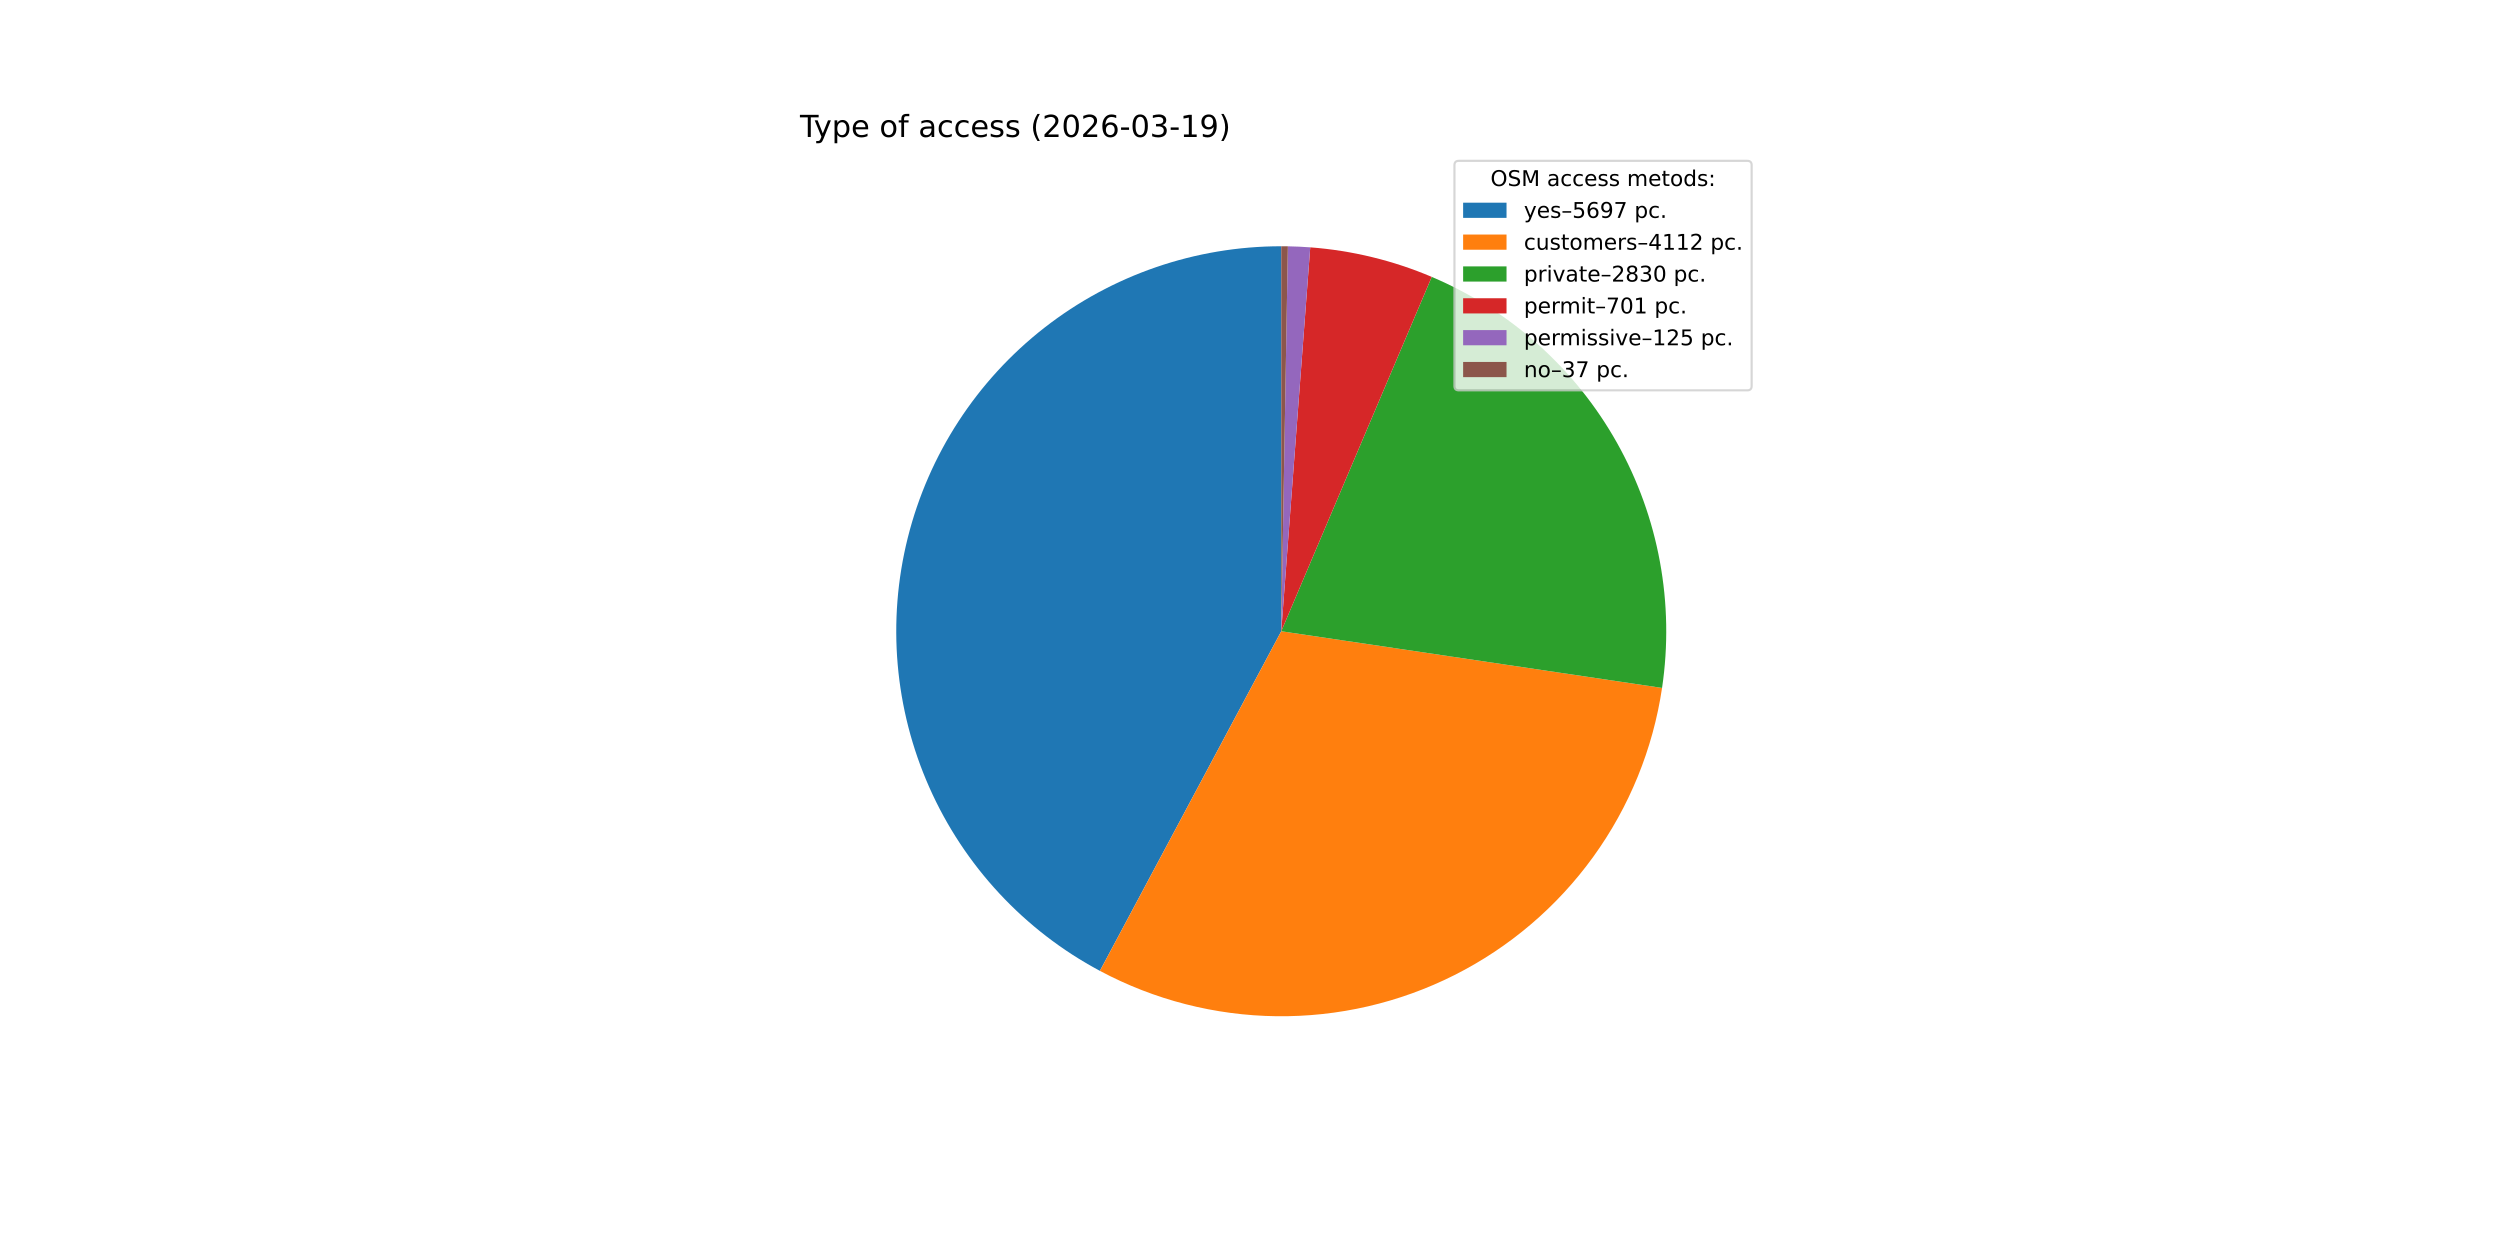
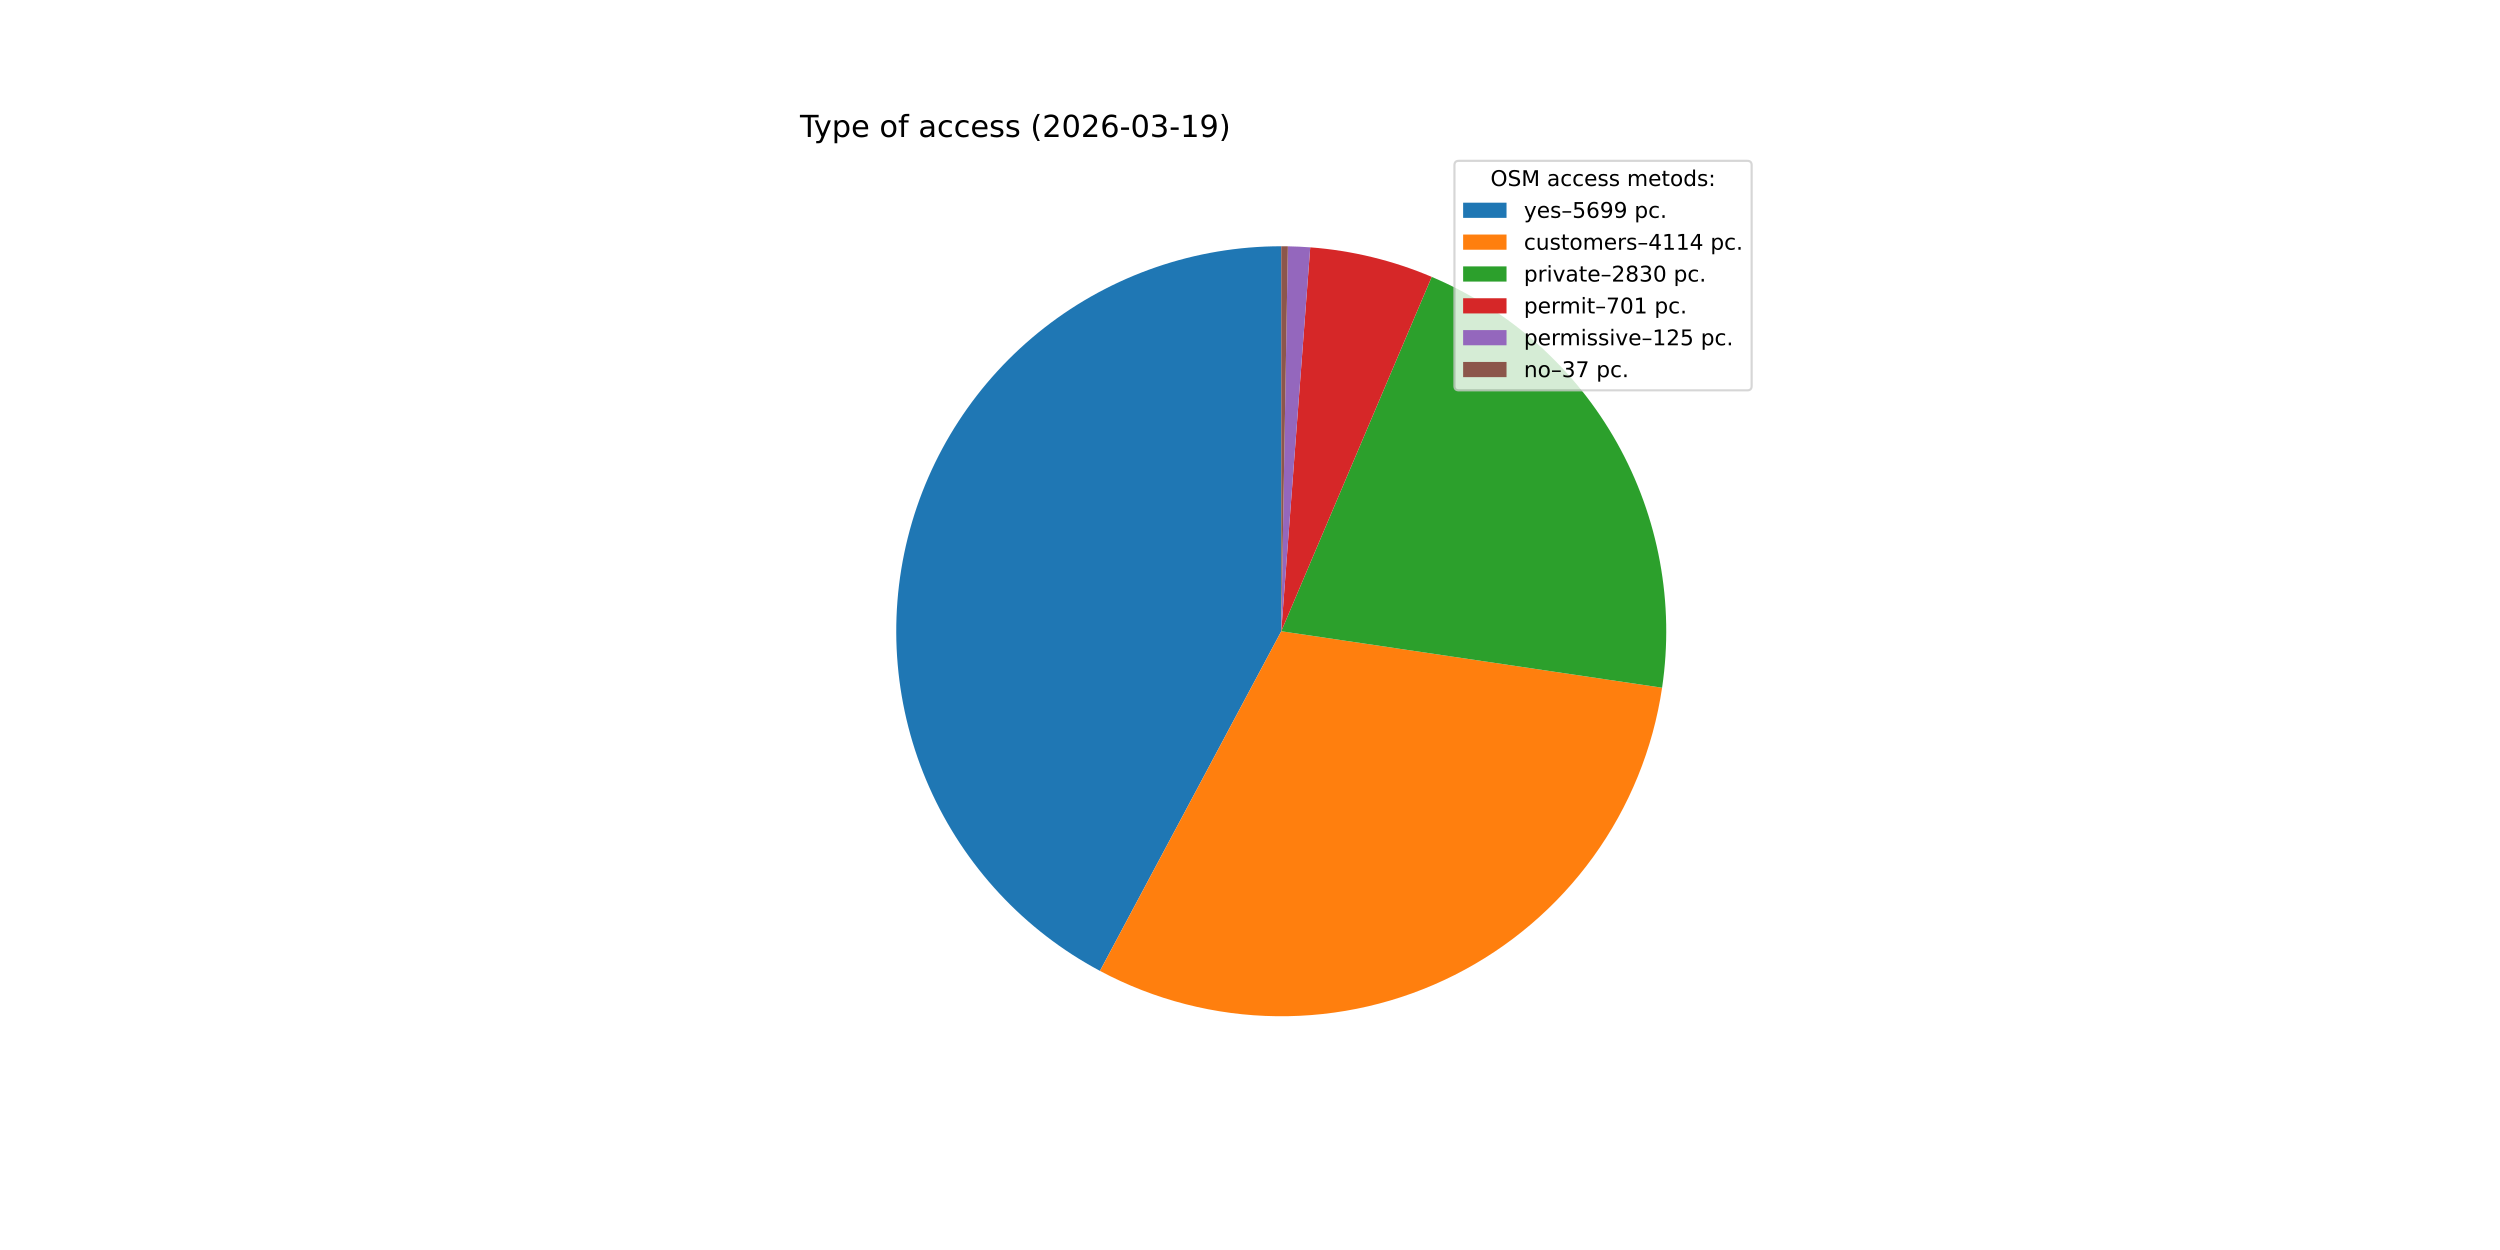
<svg xmlns="http://www.w3.org/2000/svg" xmlns:xlink="http://www.w3.org/1999/xlink" width="1152pt" height="576pt" viewBox="0 0 1152 576" version="1.1">
  <defs>
    <style type="text/css">*{stroke-linejoin: round; stroke-linecap: butt}</style>
  </defs>
  <g id="figure_1">
    <g id="patch_1">
      <path d="M 0 576  L 1152 576  L 1152 0  L 0 0  z " style="fill: #ffffff" />
    </g>
    <g id="axes_1">
      <g id="patch_2">
-         <path d="M 590.4 113.472  C 550.851 113.472 512.415 126.697 481.239 151.032  C 450.063 175.367 427.902 209.441 418.3 247.807  C 408.698 286.173 412.195 326.669 428.233 362.821  C 444.271 398.972 471.945 428.743 506.832 447.373  L 590.4 290.88  z " style="fill: #1f77b4" />
+         <path d="M 590.4 113.472  C 550.849 113.472 512.411 126.698 481.234 151.036  C 450.057 175.373 427.897 209.451 418.297 247.82  C 408.697 286.188 412.198 326.687 428.241 362.838  C 444.283 398.99 471.963 428.759 506.855 447.385  L 590.4 290.88  z " style="fill: #1f77b4" />
      </g>
      <g id="patch_3">
-         <path d="M 506.832 447.373  C 531.905 460.762 559.832 467.931 588.254 468.275  C 616.675 468.619 644.768 462.127 670.157 449.349  C 695.547 436.57 717.497 417.876 734.154 394.844  C 750.811 371.812 761.691 345.111 765.875 316.997  L 590.4 290.88  z " style="fill: #ff7f0e" />
+         <path d="M 506.855 447.385  C 531.934 460.773 559.868 467.938 588.295 468.276  C 616.723 468.613 644.819 462.112 670.209 449.323  C 695.599 436.534 717.547 417.827 734.197 394.784  C 750.848 371.74 761.718 345.029 765.888 316.907  L 590.4 290.88  z " style="fill: #ff7f0e" />
      </g>
      <g id="patch_4">
-         <path d="M 765.875 316.997  C 771.659 278.137 764.373 238.436 745.169 204.161  C 725.965 169.887 695.909 142.944 659.747 127.587  L 590.4 290.88  z " style="fill: #2ca02c" />
+         <path d="M 765.888 316.907  C 771.651 278.056 764.351 238.371 745.142 204.113  C 725.933 169.855 695.88 142.927 659.728 127.579  L 590.4 290.88  z " style="fill: #2ca02c" />
      </g>
      <g id="patch_5">
-         <path d="M 659.747 127.587  C 650.864 123.815 641.688 120.773 632.311 118.494  C 622.933 116.214 613.385 114.703 603.762 113.976  L 590.4 290.88  z " style="fill: #d62728" />
+         <path d="M 659.728 127.579  C 650.847 123.809 641.673 120.769 632.298 118.491  C 622.923 116.212 613.378 114.702 603.758 113.976  L 590.4 290.88  z " style="fill: #d62728" />
      </g>
      <g id="patch_6">
-         <path d="M 603.762 113.976  C 602.046 113.846 600.33 113.742 598.611 113.662  C 596.893 113.583 595.174 113.528 593.454 113.498  L 590.4 290.88  z " style="fill: #9467bd" />
+         <path d="M 603.758 113.976  C 602.043 113.846 600.327 113.742 598.609 113.662  C 596.891 113.582 595.173 113.528 593.453 113.498  L 590.4 290.88  z " style="fill: #9467bd" />
      </g>
      <g id="patch_7">
-         <path d="M 593.454 113.498  C 592.945 113.49 592.436 113.483 591.927 113.479  C 591.418 113.474 590.909 113.472 590.4 113.472  L 590.4 290.88  z " style="fill: #8c564b" />
+         <path d="M 593.453 113.498  C 592.945 113.49 592.436 113.483 591.927 113.479  C 591.418 113.474 590.909 113.472 590.4 113.472  L 590.4 290.88  z " style="fill: #8c564b" />
      </g>
      <g id="matplotlib.axis_1" />
      <g id="matplotlib.axis_2" />
      <g id="text_1">
        <g transform="translate(368.64 63.12) scale(0.14 -0.14)">
          <defs>
            <path id="DejaVuSans-54" d="M -19 4666  L 3928 4666  L 3928 4134  L 2272 4134  L 2272 0  L 1638 0  L 1638 4134  L -19 4134  L -19 4666  z " transform="scale(0.015625)" />
            <path id="DejaVuSans-79" d="M 2059 -325  Q 1816 -950 1584 -1140  Q 1353 -1331 966 -1331  L 506 -1331  L 506 -850  L 844 -850  Q 1081 -850 1212 -737  Q 1344 -625 1503 -206  L 1606 56  L 191 3500  L 800 3500  L 1894 763  L 2988 3500  L 3597 3500  L 2059 -325  z " transform="scale(0.015625)" />
            <path id="DejaVuSans-70" d="M 1159 525  L 1159 -1331  L 581 -1331  L 581 3500  L 1159 3500  L 1159 2969  Q 1341 3281 1617 3432  Q 1894 3584 2278 3584  Q 2916 3584 3314 3078  Q 3713 2572 3713 1747  Q 3713 922 3314 415  Q 2916 -91 2278 -91  Q 1894 -91 1617 61  Q 1341 213 1159 525  z M 3116 1747  Q 3116 2381 2855 2742  Q 2594 3103 2138 3103  Q 1681 3103 1420 2742  Q 1159 2381 1159 1747  Q 1159 1113 1420 752  Q 1681 391 2138 391  Q 2594 391 2855 752  Q 3116 1113 3116 1747  z " transform="scale(0.015625)" />
            <path id="DejaVuSans-65" d="M 3597 1894  L 3597 1613  L 953 1613  Q 991 1019 1311 708  Q 1631 397 2203 397  Q 2534 397 2845 478  Q 3156 559 3463 722  L 3463 178  Q 3153 47 2828 -22  Q 2503 -91 2169 -91  Q 1331 -91 842 396  Q 353 884 353 1716  Q 353 2575 817 3079  Q 1281 3584 2069 3584  Q 2775 3584 3186 3129  Q 3597 2675 3597 1894  z M 3022 2063  Q 3016 2534 2758 2815  Q 2500 3097 2075 3097  Q 1594 3097 1305 2825  Q 1016 2553 972 2059  L 3022 2063  z " transform="scale(0.015625)" />
            <path id="DejaVuSans-20" transform="scale(0.015625)" />
            <path id="DejaVuSans-6f" d="M 1959 3097  Q 1497 3097 1228 2736  Q 959 2375 959 1747  Q 959 1119 1226 758  Q 1494 397 1959 397  Q 2419 397 2687 759  Q 2956 1122 2956 1747  Q 2956 2369 2687 2733  Q 2419 3097 1959 3097  z M 1959 3584  Q 2709 3584 3137 3096  Q 3566 2609 3566 1747  Q 3566 888 3137 398  Q 2709 -91 1959 -91  Q 1206 -91 779 398  Q 353 888 353 1747  Q 353 2609 779 3096  Q 1206 3584 1959 3584  z " transform="scale(0.015625)" />
            <path id="DejaVuSans-66" d="M 2375 4863  L 2375 4384  L 1825 4384  Q 1516 4384 1395 4259  Q 1275 4134 1275 3809  L 1275 3500  L 2222 3500  L 2222 3053  L 1275 3053  L 1275 0  L 697 0  L 697 3053  L 147 3053  L 147 3500  L 697 3500  L 697 3744  Q 697 4328 969 4595  Q 1241 4863 1831 4863  L 2375 4863  z " transform="scale(0.015625)" />
            <path id="DejaVuSans-61" d="M 2194 1759  Q 1497 1759 1228 1600  Q 959 1441 959 1056  Q 959 750 1161 570  Q 1363 391 1709 391  Q 2188 391 2477 730  Q 2766 1069 2766 1631  L 2766 1759  L 2194 1759  z M 3341 1997  L 3341 0  L 2766 0  L 2766 531  Q 2569 213 2275 61  Q 1981 -91 1556 -91  Q 1019 -91 701 211  Q 384 513 384 1019  Q 384 1609 779 1909  Q 1175 2209 1959 2209  L 2766 2209  L 2766 2266  Q 2766 2663 2505 2880  Q 2244 3097 1772 3097  Q 1472 3097 1187 3025  Q 903 2953 641 2809  L 641 3341  Q 956 3463 1253 3523  Q 1550 3584 1831 3584  Q 2591 3584 2966 3190  Q 3341 2797 3341 1997  z " transform="scale(0.015625)" />
            <path id="DejaVuSans-63" d="M 3122 3366  L 3122 2828  Q 2878 2963 2633 3030  Q 2388 3097 2138 3097  Q 1578 3097 1268 2742  Q 959 2388 959 1747  Q 959 1106 1268 751  Q 1578 397 2138 397  Q 2388 397 2633 464  Q 2878 531 3122 666  L 3122 134  Q 2881 22 2623 -34  Q 2366 -91 2075 -91  Q 1284 -91 818 406  Q 353 903 353 1747  Q 353 2603 823 3093  Q 1294 3584 2113 3584  Q 2378 3584 2631 3529  Q 2884 3475 3122 3366  z " transform="scale(0.015625)" />
            <path id="DejaVuSans-73" d="M 2834 3397  L 2834 2853  Q 2591 2978 2328 3040  Q 2066 3103 1784 3103  Q 1356 3103 1142 2972  Q 928 2841 928 2578  Q 928 2378 1081 2264  Q 1234 2150 1697 2047  L 1894 2003  Q 2506 1872 2764 1633  Q 3022 1394 3022 966  Q 3022 478 2636 193  Q 2250 -91 1575 -91  Q 1294 -91 989 -36  Q 684 19 347 128  L 347 722  Q 666 556 975 473  Q 1284 391 1588 391  Q 1994 391 2212 530  Q 2431 669 2431 922  Q 2431 1156 2273 1281  Q 2116 1406 1581 1522  L 1381 1569  Q 847 1681 609 1914  Q 372 2147 372 2553  Q 372 3047 722 3315  Q 1072 3584 1716 3584  Q 2034 3584 2315 3537  Q 2597 3491 2834 3397  z " transform="scale(0.015625)" />
            <path id="DejaVuSans-28" d="M 1984 4856  Q 1566 4138 1362 3434  Q 1159 2731 1159 2009  Q 1159 1288 1364 580  Q 1569 -128 1984 -844  L 1484 -844  Q 1016 -109 783 600  Q 550 1309 550 2009  Q 550 2706 781 3412  Q 1013 4119 1484 4856  L 1984 4856  z " transform="scale(0.015625)" />
            <path id="DejaVuSans-32" d="M 1228 531  L 3431 531  L 3431 0  L 469 0  L 469 531  Q 828 903 1448 1529  Q 2069 2156 2228 2338  Q 2531 2678 2651 2914  Q 2772 3150 2772 3378  Q 2772 3750 2511 3984  Q 2250 4219 1831 4219  Q 1534 4219 1204 4116  Q 875 4013 500 3803  L 500 4441  Q 881 4594 1212 4672  Q 1544 4750 1819 4750  Q 2544 4750 2975 4387  Q 3406 4025 3406 3419  Q 3406 3131 3298 2873  Q 3191 2616 2906 2266  Q 2828 2175 2409 1742  Q 1991 1309 1228 531  z " transform="scale(0.015625)" />
            <path id="DejaVuSans-30" d="M 2034 4250  Q 1547 4250 1301 3770  Q 1056 3291 1056 2328  Q 1056 1369 1301 889  Q 1547 409 2034 409  Q 2525 409 2770 889  Q 3016 1369 3016 2328  Q 3016 3291 2770 3770  Q 2525 4250 2034 4250  z M 2034 4750  Q 2819 4750 3233 4129  Q 3647 3509 3647 2328  Q 3647 1150 3233 529  Q 2819 -91 2034 -91  Q 1250 -91 836 529  Q 422 1150 422 2328  Q 422 3509 836 4129  Q 1250 4750 2034 4750  z " transform="scale(0.015625)" />
            <path id="DejaVuSans-36" d="M 2113 2584  Q 1688 2584 1439 2293  Q 1191 2003 1191 1497  Q 1191 994 1439 701  Q 1688 409 2113 409  Q 2538 409 2786 701  Q 3034 994 3034 1497  Q 3034 2003 2786 2293  Q 2538 2584 2113 2584  z M 3366 4563  L 3366 3988  Q 3128 4100 2886 4159  Q 2644 4219 2406 4219  Q 1781 4219 1451 3797  Q 1122 3375 1075 2522  Q 1259 2794 1537 2939  Q 1816 3084 2150 3084  Q 2853 3084 3261 2657  Q 3669 2231 3669 1497  Q 3669 778 3244 343  Q 2819 -91 2113 -91  Q 1303 -91 875 529  Q 447 1150 447 2328  Q 447 3434 972 4092  Q 1497 4750 2381 4750  Q 2619 4750 2861 4703  Q 3103 4656 3366 4563  z " transform="scale(0.015625)" />
            <path id="DejaVuSans-2d" d="M 313 2009  L 1997 2009  L 1997 1497  L 313 1497  L 313 2009  z " transform="scale(0.015625)" />
            <path id="DejaVuSans-33" d="M 2597 2516  Q 3050 2419 3304 2112  Q 3559 1806 3559 1356  Q 3559 666 3084 287  Q 2609 -91 1734 -91  Q 1441 -91 1130 -33  Q 819 25 488 141  L 488 750  Q 750 597 1062 519  Q 1375 441 1716 441  Q 2309 441 2620 675  Q 2931 909 2931 1356  Q 2931 1769 2642 2001  Q 2353 2234 1838 2234  L 1294 2234  L 1294 2753  L 1863 2753  Q 2328 2753 2575 2939  Q 2822 3125 2822 3475  Q 2822 3834 2567 4026  Q 2313 4219 1838 4219  Q 1578 4219 1281 4162  Q 984 4106 628 3988  L 628 4550  Q 988 4650 1302 4700  Q 1616 4750 1894 4750  Q 2613 4750 3031 4423  Q 3450 4097 3450 3541  Q 3450 3153 3228 2886  Q 3006 2619 2597 2516  z " transform="scale(0.015625)" />
            <path id="DejaVuSans-31" d="M 794 531  L 1825 531  L 1825 4091  L 703 3866  L 703 4441  L 1819 4666  L 2450 4666  L 2450 531  L 3481 531  L 3481 0  L 794 0  L 794 531  z " transform="scale(0.015625)" />
            <path id="DejaVuSans-39" d="M 703 97  L 703 672  Q 941 559 1184 500  Q 1428 441 1663 441  Q 2288 441 2617 861  Q 2947 1281 2994 2138  Q 2813 1869 2534 1725  Q 2256 1581 1919 1581  Q 1219 1581 811 2004  Q 403 2428 403 3163  Q 403 3881 828 4315  Q 1253 4750 1959 4750  Q 2769 4750 3195 4129  Q 3622 3509 3622 2328  Q 3622 1225 3098 567  Q 2575 -91 1691 -91  Q 1453 -91 1209 -44  Q 966 3 703 97  z M 1959 2075  Q 2384 2075 2632 2365  Q 2881 2656 2881 3163  Q 2881 3666 2632 3958  Q 2384 4250 1959 4250  Q 1534 4250 1286 3958  Q 1038 3666 1038 3163  Q 1038 2656 1286 2365  Q 1534 2075 1959 2075  z " transform="scale(0.015625)" />
            <path id="DejaVuSans-29" d="M 513 4856  L 1013 4856  Q 1481 4119 1714 3412  Q 1947 2706 1947 2009  Q 1947 1309 1714 600  Q 1481 -109 1013 -844  L 513 -844  Q 928 -128 1133 580  Q 1338 1288 1338 2009  Q 1338 2731 1133 3434  Q 928 4138 513 4856  z " transform="scale(0.015625)" />
          </defs>
          <use xlink:href="#DejaVuSans-54" />
          <use xlink:href="#DejaVuSans-79" x="45.459" />
          <use xlink:href="#DejaVuSans-70" x="104.639" />
          <use xlink:href="#DejaVuSans-65" x="168.115" />
          <use xlink:href="#DejaVuSans-20" x="229.639" />
          <use xlink:href="#DejaVuSans-6f" x="261.426" />
          <use xlink:href="#DejaVuSans-66" x="322.607" />
          <use xlink:href="#DejaVuSans-20" x="357.812" />
          <use xlink:href="#DejaVuSans-61" x="389.6" />
          <use xlink:href="#DejaVuSans-63" x="450.879" />
          <use xlink:href="#DejaVuSans-63" x="505.859" />
          <use xlink:href="#DejaVuSans-65" x="560.84" />
          <use xlink:href="#DejaVuSans-73" x="622.363" />
          <use xlink:href="#DejaVuSans-73" x="674.463" />
          <use xlink:href="#DejaVuSans-20" x="726.562" />
          <use xlink:href="#DejaVuSans-28" x="758.35" />
          <use xlink:href="#DejaVuSans-32" x="797.363" />
          <use xlink:href="#DejaVuSans-30" x="860.986" />
          <use xlink:href="#DejaVuSans-32" x="924.609" />
          <use xlink:href="#DejaVuSans-36" x="988.232" />
          <use xlink:href="#DejaVuSans-2d" x="1051.855" />
          <use xlink:href="#DejaVuSans-30" x="1087.939" />
          <use xlink:href="#DejaVuSans-33" x="1151.562" />
          <use xlink:href="#DejaVuSans-2d" x="1215.186" />
          <use xlink:href="#DejaVuSans-31" x="1251.27" />
          <use xlink:href="#DejaVuSans-39" x="1314.893" />
          <use xlink:href="#DejaVuSans-29" x="1378.516" />
        </g>
      </g>
      <g id="legend_1">
        <g id="patch_8">
          <path d="M 672.208 179.867  L 805.16 179.867  Q 807.16 179.867 807.16 177.867  L 807.16 76.12  Q 807.16 74.12 805.16 74.12  L 672.208 74.12  Q 670.208 74.12 670.208 76.12  L 670.208 177.867  Q 670.208 179.867 672.208 179.867  z " style="fill: #ffffff; opacity: 0.8; stroke: #cccccc; stroke-linejoin: miter" />
        </g>
        <g id="text_2">
          <g transform="translate(686.8038 85.71844) scale(0.1 -0.1)">
            <defs>
              <path id="DejaVuSans-4f" d="M 2522 4238  Q 1834 4238 1429 3725  Q 1025 3213 1025 2328  Q 1025 1447 1429 934  Q 1834 422 2522 422  Q 3209 422 3611 934  Q 4013 1447 4013 2328  Q 4013 3213 3611 3725  Q 3209 4238 2522 4238  z M 2522 4750  Q 3503 4750 4090 4092  Q 4678 3434 4678 2328  Q 4678 1225 4090 567  Q 3503 -91 2522 -91  Q 1538 -91 948 565  Q 359 1222 359 2328  Q 359 3434 948 4092  Q 1538 4750 2522 4750  z " transform="scale(0.015625)" />
              <path id="DejaVuSans-53" d="M 3425 4513  L 3425 3897  Q 3066 4069 2747 4153  Q 2428 4238 2131 4238  Q 1616 4238 1336 4038  Q 1056 3838 1056 3469  Q 1056 3159 1242 3001  Q 1428 2844 1947 2747  L 2328 2669  Q 3034 2534 3370 2195  Q 3706 1856 3706 1288  Q 3706 609 3251 259  Q 2797 -91 1919 -91  Q 1588 -91 1214 -16  Q 841 59 441 206  L 441 856  Q 825 641 1194 531  Q 1563 422 1919 422  Q 2459 422 2753 634  Q 3047 847 3047 1241  Q 3047 1584 2836 1778  Q 2625 1972 2144 2069  L 1759 2144  Q 1053 2284 737 2584  Q 422 2884 422 3419  Q 422 4038 858 4394  Q 1294 4750 2059 4750  Q 2388 4750 2728 4690  Q 3069 4631 3425 4513  z " transform="scale(0.015625)" />
              <path id="DejaVuSans-4d" d="M 628 4666  L 1569 4666  L 2759 1491  L 3956 4666  L 4897 4666  L 4897 0  L 4281 0  L 4281 4097  L 3078 897  L 2444 897  L 1241 4097  L 1241 0  L 628 0  L 628 4666  z " transform="scale(0.015625)" />
              <path id="DejaVuSans-6d" d="M 3328 2828  Q 3544 3216 3844 3400  Q 4144 3584 4550 3584  Q 5097 3584 5394 3201  Q 5691 2819 5691 2113  L 5691 0  L 5113 0  L 5113 2094  Q 5113 2597 4934 2840  Q 4756 3084 4391 3084  Q 3944 3084 3684 2787  Q 3425 2491 3425 1978  L 3425 0  L 2847 0  L 2847 2094  Q 2847 2600 2669 2842  Q 2491 3084 2119 3084  Q 1678 3084 1418 2786  Q 1159 2488 1159 1978  L 1159 0  L 581 0  L 581 3500  L 1159 3500  L 1159 2956  Q 1356 3278 1631 3431  Q 1906 3584 2284 3584  Q 2666 3584 2933 3390  Q 3200 3197 3328 2828  z " transform="scale(0.015625)" />
              <path id="DejaVuSans-74" d="M 1172 4494  L 1172 3500  L 2356 3500  L 2356 3053  L 1172 3053  L 1172 1153  Q 1172 725 1289 603  Q 1406 481 1766 481  L 2356 481  L 2356 0  L 1766 0  Q 1100 0 847 248  Q 594 497 594 1153  L 594 3053  L 172 3053  L 172 3500  L 594 3500  L 594 4494  L 1172 4494  z " transform="scale(0.015625)" />
              <path id="DejaVuSans-64" d="M 2906 2969  L 2906 4863  L 3481 4863  L 3481 0  L 2906 0  L 2906 525  Q 2725 213 2448 61  Q 2172 -91 1784 -91  Q 1150 -91 751 415  Q 353 922 353 1747  Q 353 2572 751 3078  Q 1150 3584 1784 3584  Q 2172 3584 2448 3432  Q 2725 3281 2906 2969  z M 947 1747  Q 947 1113 1208 752  Q 1469 391 1925 391  Q 2381 391 2643 752  Q 2906 1113 2906 1747  Q 2906 2381 2643 2742  Q 2381 3103 1925 3103  Q 1469 3103 1208 2742  Q 947 2381 947 1747  z " transform="scale(0.015625)" />
              <path id="DejaVuSans-3a" d="M 750 794  L 1409 794  L 1409 0  L 750 0  L 750 794  z M 750 3309  L 1409 3309  L 1409 2516  L 750 2516  L 750 3309  z " transform="scale(0.015625)" />
            </defs>
            <use xlink:href="#DejaVuSans-4f" />
            <use xlink:href="#DejaVuSans-53" x="78.711" />
            <use xlink:href="#DejaVuSans-4d" x="142.188" />
            <use xlink:href="#DejaVuSans-20" x="228.467" />
            <use xlink:href="#DejaVuSans-61" x="260.254" />
            <use xlink:href="#DejaVuSans-63" x="321.533" />
            <use xlink:href="#DejaVuSans-63" x="376.514" />
            <use xlink:href="#DejaVuSans-65" x="431.494" />
            <use xlink:href="#DejaVuSans-73" x="493.018" />
            <use xlink:href="#DejaVuSans-73" x="545.117" />
            <use xlink:href="#DejaVuSans-20" x="597.217" />
            <use xlink:href="#DejaVuSans-6d" x="629.004" />
            <use xlink:href="#DejaVuSans-65" x="726.416" />
            <use xlink:href="#DejaVuSans-74" x="787.939" />
            <use xlink:href="#DejaVuSans-6f" x="827.148" />
            <use xlink:href="#DejaVuSans-64" x="888.33" />
            <use xlink:href="#DejaVuSans-73" x="951.807" />
            <use xlink:href="#DejaVuSans-3a" x="1003.906" />
          </g>
        </g>
        <g id="patch_9">
          <path d="M 674.208 100.397  L 694.208 100.397  L 694.208 93.397  L 674.208 93.397  z " style="fill: #1f77b4" />
        </g>
        <g id="text_3">
          <g transform="translate(702.2084 100.3966) scale(0.1 -0.1)">
            <defs>
              <path id="DejaVuSans-2013" d="M 313 1978  L 2888 1978  L 2888 1528  L 313 1528  L 313 1978  z " transform="scale(0.015625)" />
              <path id="DejaVuSans-35" d="M 691 4666  L 3169 4666  L 3169 4134  L 1269 4134  L 1269 2991  Q 1406 3038 1543 3061  Q 1681 3084 1819 3084  Q 2600 3084 3056 2656  Q 3513 2228 3513 1497  Q 3513 744 3044 326  Q 2575 -91 1722 -91  Q 1428 -91 1123 -41  Q 819 9 494 109  L 494 744  Q 775 591 1075 516  Q 1375 441 1709 441  Q 2250 441 2565 725  Q 2881 1009 2881 1497  Q 2881 1984 2565 2268  Q 2250 2553 1709 2553  Q 1456 2553 1204 2497  Q 953 2441 691 2322  L 691 4666  z " transform="scale(0.015625)" />
-               <path id="DejaVuSans-37" d="M 525 4666  L 3525 4666  L 3525 4397  L 1831 0  L 1172 0  L 2766 4134  L 525 4134  L 525 4666  z " transform="scale(0.015625)" />
              <path id="DejaVuSans-2e" d="M 684 794  L 1344 794  L 1344 0  L 684 0  L 684 794  z " transform="scale(0.015625)" />
            </defs>
            <use xlink:href="#DejaVuSans-79" />
            <use xlink:href="#DejaVuSans-65" x="59.18" />
            <use xlink:href="#DejaVuSans-73" x="120.703" />
            <use xlink:href="#DejaVuSans-2013" x="172.803" />
            <use xlink:href="#DejaVuSans-35" x="222.803" />
            <use xlink:href="#DejaVuSans-36" x="286.426" />
            <use xlink:href="#DejaVuSans-39" x="350.049" />
-             <use xlink:href="#DejaVuSans-37" x="413.672" />
+             <use xlink:href="#DejaVuSans-39" x="413.672" />
            <use xlink:href="#DejaVuSans-20" x="477.295" />
            <use xlink:href="#DejaVuSans-70" x="509.082" />
            <use xlink:href="#DejaVuSans-63" x="572.559" />
            <use xlink:href="#DejaVuSans-2e" x="627.539" />
          </g>
        </g>
        <g id="patch_10">
          <path d="M 674.208 115.075  L 694.208 115.075  L 694.208 108.075  L 674.208 108.075  z " style="fill: #ff7f0e" />
        </g>
        <g id="text_4">
          <g transform="translate(702.2084 115.0747) scale(0.1 -0.1)">
            <defs>
              <path id="DejaVuSans-75" d="M 544 1381  L 544 3500  L 1119 3500  L 1119 1403  Q 1119 906 1312 657  Q 1506 409 1894 409  Q 2359 409 2629 706  Q 2900 1003 2900 1516  L 2900 3500  L 3475 3500  L 3475 0  L 2900 0  L 2900 538  Q 2691 219 2414 64  Q 2138 -91 1772 -91  Q 1169 -91 856 284  Q 544 659 544 1381  z M 1991 3584  L 1991 3584  z " transform="scale(0.015625)" />
              <path id="DejaVuSans-72" d="M 2631 2963  Q 2534 3019 2420 3045  Q 2306 3072 2169 3072  Q 1681 3072 1420 2755  Q 1159 2438 1159 1844  L 1159 0  L 581 0  L 581 3500  L 1159 3500  L 1159 2956  Q 1341 3275 1631 3429  Q 1922 3584 2338 3584  Q 2397 3584 2469 3576  Q 2541 3569 2628 3553  L 2631 2963  z " transform="scale(0.015625)" />
              <path id="DejaVuSans-34" d="M 2419 4116  L 825 1625  L 2419 1625  L 2419 4116  z M 2253 4666  L 3047 4666  L 3047 1625  L 3713 1625  L 3713 1100  L 3047 1100  L 3047 0  L 2419 0  L 2419 1100  L 313 1100  L 313 1709  L 2253 4666  z " transform="scale(0.015625)" />
            </defs>
            <use xlink:href="#DejaVuSans-63" />
            <use xlink:href="#DejaVuSans-75" x="54.98" />
            <use xlink:href="#DejaVuSans-73" x="118.359" />
            <use xlink:href="#DejaVuSans-74" x="170.459" />
            <use xlink:href="#DejaVuSans-6f" x="209.668" />
            <use xlink:href="#DejaVuSans-6d" x="270.85" />
            <use xlink:href="#DejaVuSans-65" x="368.262" />
            <use xlink:href="#DejaVuSans-72" x="429.785" />
            <use xlink:href="#DejaVuSans-73" x="470.898" />
            <use xlink:href="#DejaVuSans-2013" x="522.998" />
            <use xlink:href="#DejaVuSans-34" x="572.998" />
            <use xlink:href="#DejaVuSans-31" x="636.621" />
            <use xlink:href="#DejaVuSans-31" x="700.244" />
-             <use xlink:href="#DejaVuSans-32" x="763.867" />
+             <use xlink:href="#DejaVuSans-34" x="763.867" />
            <use xlink:href="#DejaVuSans-20" x="827.49" />
            <use xlink:href="#DejaVuSans-70" x="859.277" />
            <use xlink:href="#DejaVuSans-63" x="922.754" />
            <use xlink:href="#DejaVuSans-2e" x="977.734" />
          </g>
        </g>
        <g id="patch_11">
          <path d="M 674.208 129.753  L 694.208 129.753  L 694.208 122.753  L 674.208 122.753  z " style="fill: #2ca02c" />
        </g>
        <g id="text_5">
          <g transform="translate(702.2084 129.7528) scale(0.1 -0.1)">
            <defs>
              <path id="DejaVuSans-69" d="M 603 3500  L 1178 3500  L 1178 0  L 603 0  L 603 3500  z M 603 4863  L 1178 4863  L 1178 4134  L 603 4134  L 603 4863  z " transform="scale(0.015625)" />
              <path id="DejaVuSans-76" d="M 191 3500  L 800 3500  L 1894 563  L 2988 3500  L 3597 3500  L 2284 0  L 1503 0  L 191 3500  z " transform="scale(0.015625)" />
              <path id="DejaVuSans-38" d="M 2034 2216  Q 1584 2216 1326 1975  Q 1069 1734 1069 1313  Q 1069 891 1326 650  Q 1584 409 2034 409  Q 2484 409 2743 651  Q 3003 894 3003 1313  Q 3003 1734 2745 1975  Q 2488 2216 2034 2216  z M 1403 2484  Q 997 2584 770 2862  Q 544 3141 544 3541  Q 544 4100 942 4425  Q 1341 4750 2034 4750  Q 2731 4750 3128 4425  Q 3525 4100 3525 3541  Q 3525 3141 3298 2862  Q 3072 2584 2669 2484  Q 3125 2378 3379 2068  Q 3634 1759 3634 1313  Q 3634 634 3220 271  Q 2806 -91 2034 -91  Q 1263 -91 848 271  Q 434 634 434 1313  Q 434 1759 690 2068  Q 947 2378 1403 2484  z M 1172 3481  Q 1172 3119 1398 2916  Q 1625 2713 2034 2713  Q 2441 2713 2670 2916  Q 2900 3119 2900 3481  Q 2900 3844 2670 4047  Q 2441 4250 2034 4250  Q 1625 4250 1398 4047  Q 1172 3844 1172 3481  z " transform="scale(0.015625)" />
            </defs>
            <use xlink:href="#DejaVuSans-70" />
            <use xlink:href="#DejaVuSans-72" x="63.477" />
            <use xlink:href="#DejaVuSans-69" x="104.59" />
            <use xlink:href="#DejaVuSans-76" x="132.373" />
            <use xlink:href="#DejaVuSans-61" x="191.553" />
            <use xlink:href="#DejaVuSans-74" x="252.832" />
            <use xlink:href="#DejaVuSans-65" x="292.041" />
            <use xlink:href="#DejaVuSans-2013" x="353.564" />
            <use xlink:href="#DejaVuSans-32" x="403.564" />
            <use xlink:href="#DejaVuSans-38" x="467.188" />
            <use xlink:href="#DejaVuSans-33" x="530.811" />
            <use xlink:href="#DejaVuSans-30" x="594.434" />
            <use xlink:href="#DejaVuSans-20" x="658.057" />
            <use xlink:href="#DejaVuSans-70" x="689.844" />
            <use xlink:href="#DejaVuSans-63" x="753.32" />
            <use xlink:href="#DejaVuSans-2e" x="808.301" />
          </g>
        </g>
        <g id="patch_12">
          <path d="M 674.208 144.431  L 694.208 144.431  L 694.208 137.431  L 674.208 137.431  z " style="fill: #d62728" />
        </g>
        <g id="text_6">
          <g transform="translate(702.2084 144.4309) scale(0.1 -0.1)">
+             <defs>
+               <path id="DejaVuSans-37" d="M 525 4666  L 3525 4666  L 3525 4397  L 1831 0  L 1172 0  L 2766 4134  L 525 4134  L 525 4666  z " transform="scale(0.015625)" />
+             </defs>
            <use xlink:href="#DejaVuSans-70" />
            <use xlink:href="#DejaVuSans-65" x="63.477" />
            <use xlink:href="#DejaVuSans-72" x="125" />
            <use xlink:href="#DejaVuSans-6d" x="164.363" />
            <use xlink:href="#DejaVuSans-69" x="261.775" />
            <use xlink:href="#DejaVuSans-74" x="289.559" />
            <use xlink:href="#DejaVuSans-2013" x="328.768" />
            <use xlink:href="#DejaVuSans-37" x="378.768" />
            <use xlink:href="#DejaVuSans-30" x="442.391" />
            <use xlink:href="#DejaVuSans-31" x="506.014" />
            <use xlink:href="#DejaVuSans-20" x="569.637" />
            <use xlink:href="#DejaVuSans-70" x="601.424" />
            <use xlink:href="#DejaVuSans-63" x="664.9" />
            <use xlink:href="#DejaVuSans-2e" x="719.881" />
          </g>
        </g>
        <g id="patch_13">
          <path d="M 674.208 159.109  L 694.208 159.109  L 694.208 152.109  L 674.208 152.109  z " style="fill: #9467bd" />
        </g>
        <g id="text_7">
          <g transform="translate(702.2084 159.1091) scale(0.1 -0.1)">
            <use xlink:href="#DejaVuSans-70" />
            <use xlink:href="#DejaVuSans-65" x="63.477" />
            <use xlink:href="#DejaVuSans-72" x="125" />
            <use xlink:href="#DejaVuSans-6d" x="164.363" />
            <use xlink:href="#DejaVuSans-69" x="261.775" />
            <use xlink:href="#DejaVuSans-73" x="289.559" />
            <use xlink:href="#DejaVuSans-73" x="341.658" />
            <use xlink:href="#DejaVuSans-69" x="393.758" />
            <use xlink:href="#DejaVuSans-76" x="421.541" />
            <use xlink:href="#DejaVuSans-65" x="480.721" />
            <use xlink:href="#DejaVuSans-2013" x="542.244" />
            <use xlink:href="#DejaVuSans-31" x="592.244" />
            <use xlink:href="#DejaVuSans-32" x="655.867" />
            <use xlink:href="#DejaVuSans-35" x="719.49" />
            <use xlink:href="#DejaVuSans-20" x="783.113" />
            <use xlink:href="#DejaVuSans-70" x="814.9" />
            <use xlink:href="#DejaVuSans-63" x="878.377" />
            <use xlink:href="#DejaVuSans-2e" x="933.357" />
          </g>
        </g>
        <g id="patch_14">
          <path d="M 674.208 173.787  L 694.208 173.787  L 694.208 166.787  L 674.208 166.787  z " style="fill: #8c564b" />
        </g>
        <g id="text_8">
          <g transform="translate(702.2084 173.7872) scale(0.1 -0.1)">
            <defs>
              <path id="DejaVuSans-6e" d="M 3513 2113  L 3513 0  L 2938 0  L 2938 2094  Q 2938 2591 2744 2837  Q 2550 3084 2163 3084  Q 1697 3084 1428 2787  Q 1159 2491 1159 1978  L 1159 0  L 581 0  L 581 3500  L 1159 3500  L 1159 2956  Q 1366 3272 1645 3428  Q 1925 3584 2291 3584  Q 2894 3584 3203 3211  Q 3513 2838 3513 2113  z " transform="scale(0.015625)" />
            </defs>
            <use xlink:href="#DejaVuSans-6e" />
            <use xlink:href="#DejaVuSans-6f" x="63.379" />
            <use xlink:href="#DejaVuSans-2013" x="124.561" />
            <use xlink:href="#DejaVuSans-33" x="174.561" />
            <use xlink:href="#DejaVuSans-37" x="238.184" />
            <use xlink:href="#DejaVuSans-20" x="301.807" />
            <use xlink:href="#DejaVuSans-70" x="333.594" />
            <use xlink:href="#DejaVuSans-63" x="397.07" />
            <use xlink:href="#DejaVuSans-2e" x="452.051" />
          </g>
        </g>
      </g>
    </g>
  </g>
</svg>
